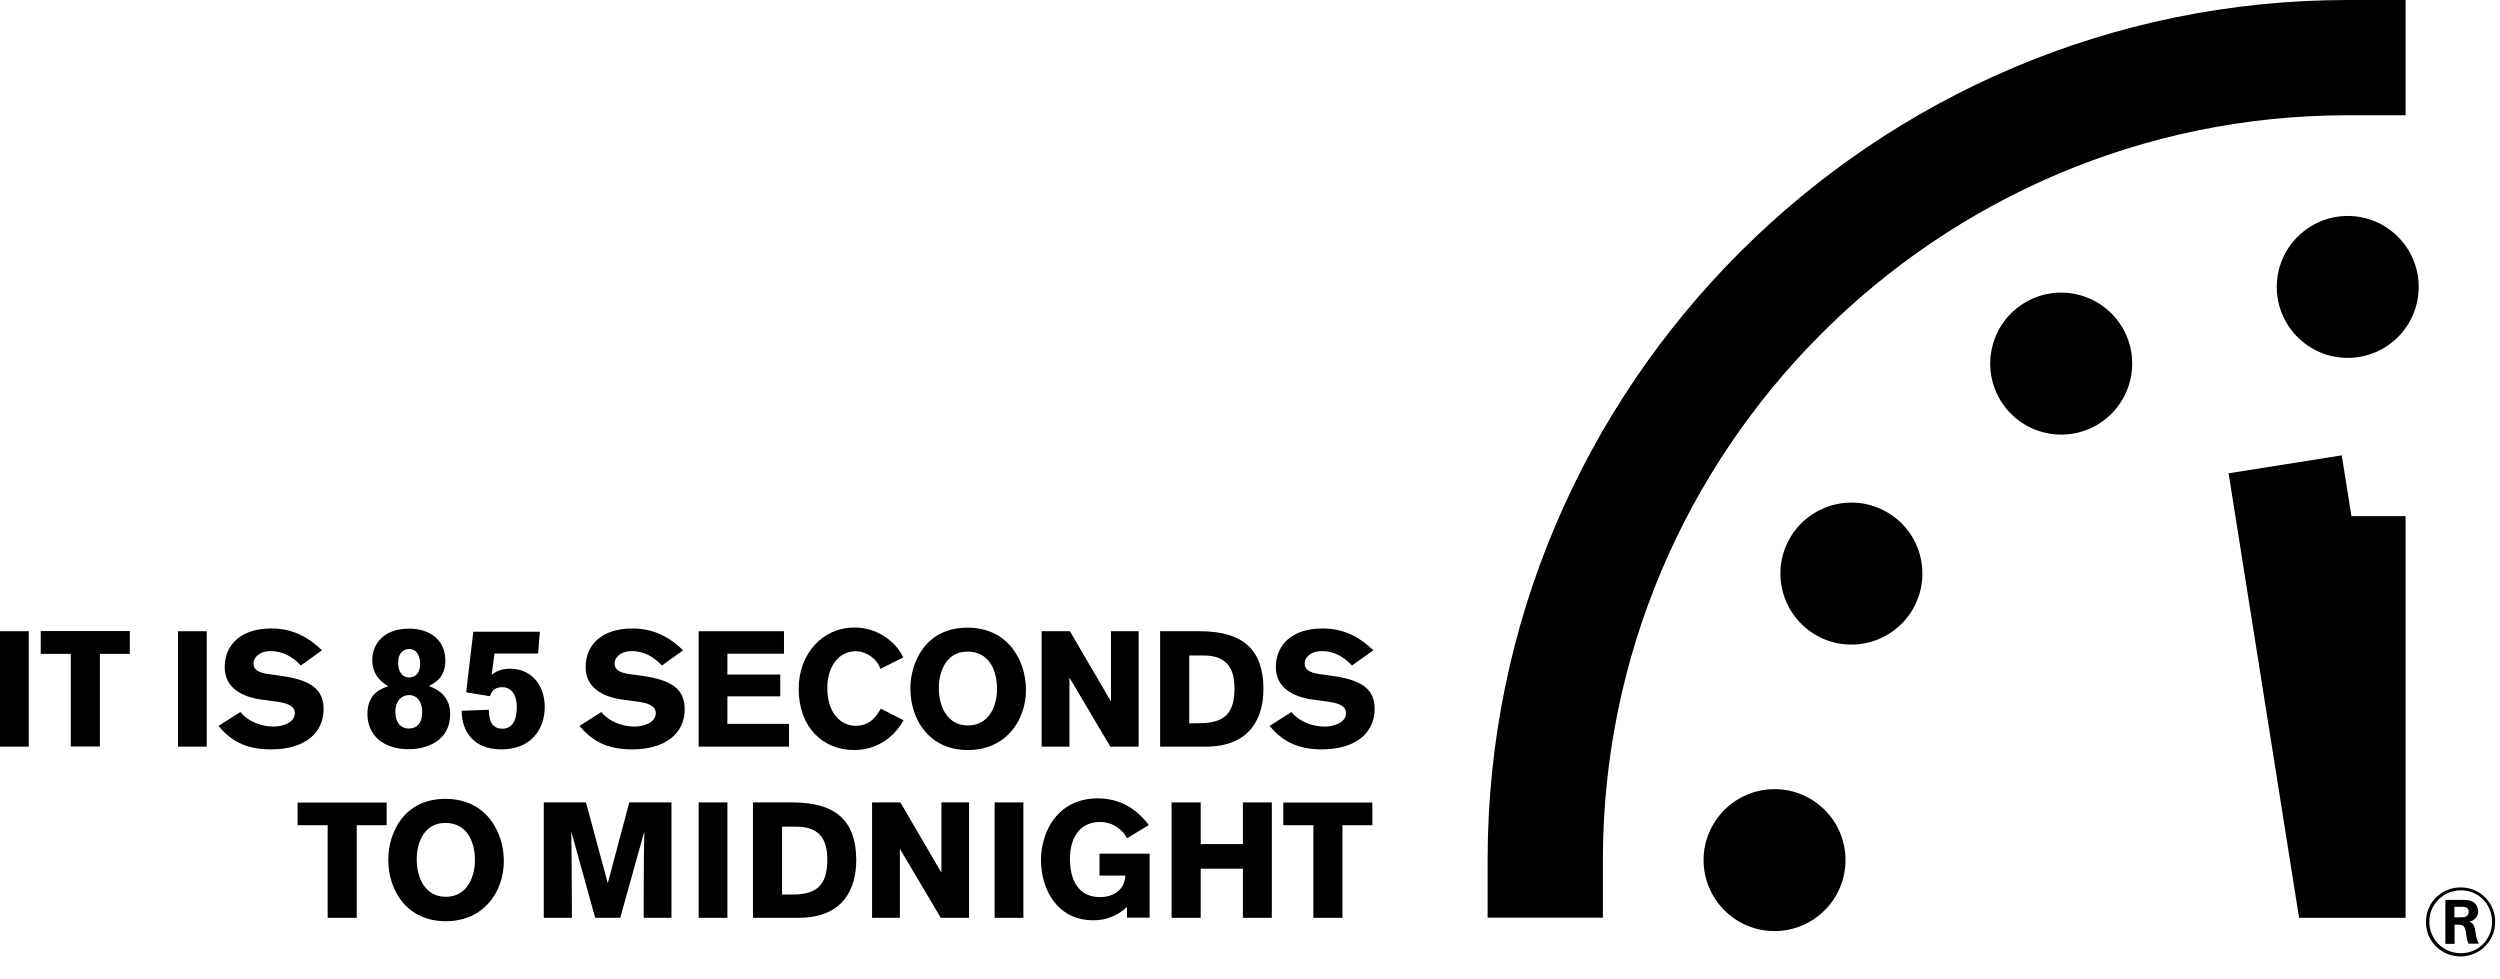
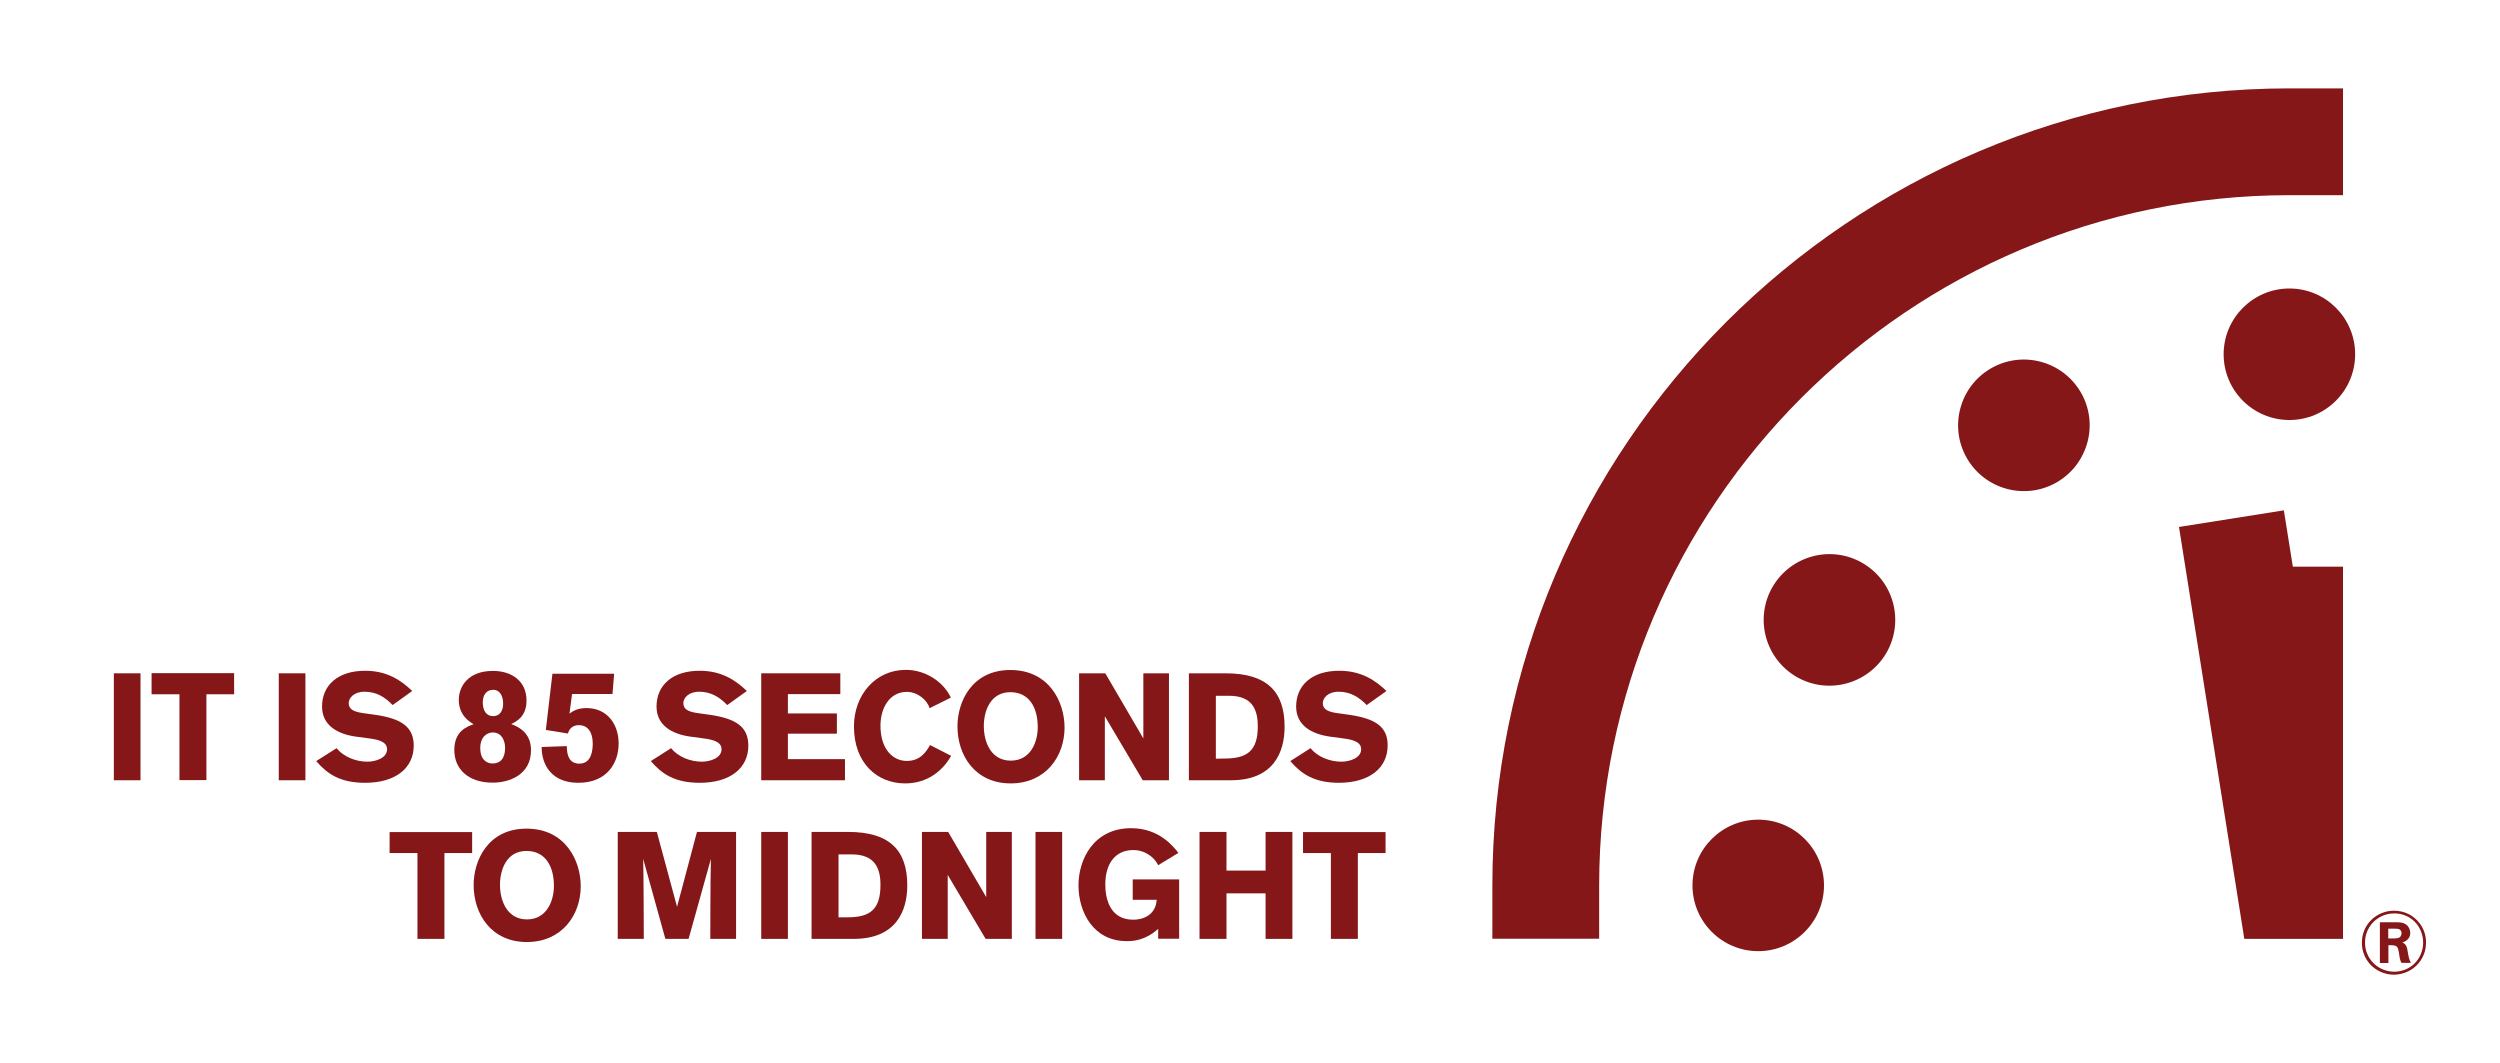
- <svg xmlns="http://www.w3.org/2000/svg" viewBox="0 0 1546.6 605.4">
+ <svg xmlns="http://www.w3.org/2000/svg" viewBox="-76 -59 1669 709.3" fill="#851719">
  <path d="M1533.5,583.8c-1.3-2.3-1.8-5.5-1.9-6.2c-0.4-2-0.4-4.6-2-6.2c-0.5-0.5-0.7-0.7-1.8-1.2c1.2-0.5,1.3-0.4,2-0.8 c0.6-0.4,1.1-0.8,1.7-1.4c0.6-0.7,1.6-1.9,1.6-4.1c0-0.8-0.2-2.8-1.6-4.6c-2.3-2.8-6.1-2.6-9.4-2.6h-9.3v27.2h5.7V572h1.4 c2,0.1,2.7,0.1,3.7,0.6c1.2,0.8,1.4,1.7,1.9,4.2c0.3,1.9,0.5,4.4,1.3,6.2c0.1,0.2,0.2,0.5,0.4,0.8H1533.5z M1518.4,567.4V561h4.2 c1.6,0,3.4-0.1,4.3,1.5c0.2,0.5,0.4,1.1,0.4,1.6c0,0.3-0.1,1-0.5,1.7c-0.7,1.4-2.1,1.7-4.9,1.7H1518.4z M1543.6,570.5 c0.1-4.7-1.3-9.1-4.1-12.9c-4.1-5.6-10.4-8.6-17.2-8.6c-9.1,0-14.3,5-16.6,7.6c-1.7,2.1-4.9,6.6-4.9,13.7c0,9.5,5.5,14.9,8.3,17 c3.7,2.8,8.3,4.4,13.1,4.4c3,0,10.6-0.8,16.3-7.5C1543.1,578.9,1543.6,573.1,1543.6,570.5z M1541.7,570.4c-0.1,8.2-5,15.5-12.8,18.2 c-2.9,1-5.3,1.1-6.5,1.1c-7.9,0-15.1-4.7-18.1-12.1c-1-2.3-1.4-4.8-1.4-7.4c0-8.8,5.4-13.9,8-15.7c4.6-3.4,9.5-3.7,11.5-3.7 c8.8,0,13.7,5.2,15.6,7.8C1541.4,563.5,1541.7,568.3,1541.7,570.4z" />
  <path d="M1452.4,133.6c-24.2,0-43.9,19.7-43.9,43.9s19.6,43.9,43.9,43.9s43.9-19.7,43.9-43.9S1476.7,133.6,1452.4,133.6z" />
  <path d="M1097.8,488.2c-24.2,0-43.9,19.7-43.9,43.9s19.7,43.9,43.9,43.9s43.9-19.7,43.9-43.9S1122.1,488.2,1097.8,488.2 L1097.8,488.2z" />
  <path d="M1452.5,71.3h35.7V0h-35.7c-293.4,0-532.2,238.7-532.2,532.1v35.6h71.3v-35.6C991.7,278,1198.4,71.3,1452.5,71.3 L1452.5,71.3z" />
  <path d="M1253.2,186.9c-21,12.1-28.2,39-16.1,60c12.1,21,39,28.2,60,16.1c21-12.2,28.2-39,16.1-60 C1301,182,1274.2,174.8,1253.2,186.9z" />
  <path d="M1167.3,316.8c-21-12.1-47.8-4.9-60,16.1c-12.1,21-4.9,47.8,16.1,60c21,12.1,47.8,4.9,60-16.1 C1195.5,355.7,1188.3,328.9,1167.3,316.8L1167.3,316.8z" />
  <path d="M1448.7,281.7l-70,11.1l43.6,275h65.9V319.3h-33.5L1448.7,281.7z" />
  <path d="M184.1,510.5h18.6v57.3h18v-57.3h18.5v-14h-55.1V510.5z" />
  <path d="M275.5,494.2c-25.8,0-35.3,21.3-35.3,37.6c0,19.6,11.9,38.1,35.5,38.1s36-18.2,36-37.3C311.7,515.6,301.5,494.2,275.5,494.2 L275.5,494.2z M275.8,554.8c-12.8,0-18-11.7-18-23.2c0-9.6,4.1-22.5,17.7-22.5c12.6,0,18.3,10.3,18.3,23.3 C293.8,542.4,289,554.8,275.8,554.8z" />
  <path d="M376,546.4l-13.5-50h-26.1v71.4h17.4c0,0-0.1-43.4-0.4-53.4l14.8,53.4h15.5l14.9-53.4c-0.4,14-0.4,53.4-0.4,53.4h17.2v-71.4 h-26.1L376,546.4L376,546.4z" />
  <path d="M432.2,496.4H450v71.4h-17.8V496.4z" />
  <path d="M490.3,496.4h-24.5v71.4h28.1c28.4,0,35.8-18.7,35.8-35.7C529.7,508.6,517.9,496.4,490.3,496.4L490.3,496.4z M489.6,553.4 h-5.8v-42h8.8c15.6,0,19.2,9.3,19.2,20.4C511.8,548.1,504.9,553.5,489.6,553.4L489.6,553.4z" />
  <path d="M582.4,539.9L557,496.4h-17.5v71.4h17.2v-42.7l25.3,42.7h17.5v-71.4h-17.1V539.9z" />
  <path d="M615.3,496.4h17.8v71.4h-17.8V496.4z" />
  <path d="M680.2,541.7h16c-0.6,10.2-9.1,13.3-15.6,13.3c-16.2,0-18.7-15-18.7-23.5c0-14.6,7.2-23,18.6-23c8.2,0,14.2,5,16.7,10.1 l13.5-8.2c-3-3.8-12.5-16.5-31.5-16.5c-25.3,0-35.2,21.1-35.2,38.1c0,18.1,10,37.3,32.2,37.3c4,0,12.3-0.3,21-8.2v6.6h14v-39.6h-31 L680.2,541.7L680.2,541.7z" />
  <path d="M768.9,522.2h-26.1v-25.8h-18v71.4h18v-30.4h26.1v30.4h17.9v-71.4h-17.9V522.2z" />
  <path d="M793.9,510.5h18.6v57.3h18v-57.3H849v-14h-55.1V510.5z" />
  <path d="M0,390.5h17.8v71.4H0V390.5z" />
  <path d="M25.2,404.5h18.6v57.3h18v-57.3h18.5v-14.1H25.2V404.5z" />
  <path d="M110.1,390.5h17.8v71.4h-17.8V390.5z" />
  <path d="M173.8,418.1l-7.9-1.1c-6.1-0.9-9.1-2.7-9.1-6.6c0-3.3,3.3-7.6,10.6-7.6c7.7,0,13.6,3.5,18.7,8.9l13.1-9.4 c-7-6.7-16.4-13.5-31.4-13.5c-18.4,0-28.8,9.8-28.8,23.9c0,12.5,10.2,18.4,22.8,20.1l8.2,1.1c6.4,0.8,12.4,2.2,12.4,7.3 c0,6-7.9,8.3-13.1,8.3c-7.7,0-15.9-3.2-20.6-9l-13.6,8.6c7.3,8.5,15.9,14.5,32.6,14.5c20.4,0,32.5-9.8,32.5-24.9 C200.1,426.4,192.4,420.7,173.8,418.1L173.8,418.1z" />
  <path d="M397.2,418.1l-7.9-1.1c-6.1-0.9-9.1-2.7-9.1-6.6c0-3.3,3.3-7.6,10.6-7.6c7.7,0,13.5,3.5,18.7,8.9l13.1-9.4 c-7-6.7-16.4-13.5-31.5-13.5c-18.4,0-28.8,9.8-28.8,23.9c0,12.5,10.2,18.4,22.8,20.1l8.2,1.1c6.4,0.8,12.4,2.2,12.4,7.3 c0,6-7.9,8.3-13.1,8.3c-7.7,0-15.9-3.2-20.6-9l-13.5,8.6c7.3,8.5,15.9,14.5,32.6,14.5c20.4,0,32.5-9.8,32.5-24.9 C423.5,426.4,415.8,420.7,397.2,418.1L397.2,418.1z" />
  <path d="M488.1,447.8H450v-17h32.7v-13.5H450v-12.9h35v-13.9h-52.8v71.4h55.9V447.8z" />
  <path d="M528.3,464c14.9,0,25.1-8.5,30.7-18.4l-14.1-7.2c-2.4,4.1-6.2,10.6-15.5,10.6s-17.6-7.8-17.6-23.5 c0-11.9,6.1-22.6,17.6-22.6c7.3,0,13.7,5.6,15.2,10.9l14.2-7.1c-5.1-10.7-17-18.5-30.1-18.5c-20.2,0-34.6,16.7-34.6,37.8 C494.1,450.3,509.4,464,528.3,464L528.3,464z" />
  <path d="M598.5,388.3c-25.8,0-35.3,21.3-35.3,37.6c0,19.6,11.9,38.1,35.5,38.1s36-18.2,36-37.3C634.7,409.7,624.5,388.3,598.5,388.3 z M598.8,448.8c-12.8,0-18-11.7-18-23.2c0-9.6,4.2-22.5,17.7-22.5c12.6,0,18.3,10.3,18.3,23.3C616.8,436.5,612,448.8,598.8,448.8z" />
  <path d="M661.6,419.2l25.3,42.7h17.5v-71.4h-17.1V434l-25.4-43.5h-17.5v71.4h17.2V419.2z" />
  <path d="M781.6,426.2c0-23.5-11.8-35.7-39.4-35.7h-24.5v71.4h28.1C774.2,461.9,781.6,443.2,781.6,426.2L781.6,426.2z M735.7,447.5 v-42h8.8c15.6,0,19.2,9.3,19.2,20.4c0,16.2-6.9,21.5-22.2,21.5L735.7,447.5L735.7,447.5z" />
  <path d="M850.4,438.6c0-12.2-7.7-17.9-26.3-20.5l-7.9-1.1c-6.1-0.9-9.1-2.7-9.1-6.6c0-3.3,3.3-7.6,10.6-7.6c7.7,0,13.5,3.5,18.7,8.9 l13.2-9.4c-7-6.7-16.4-13.5-31.5-13.5c-18.4,0-28.8,9.8-28.8,23.9c0,12.5,10.2,18.4,22.8,20.1l8.2,1.1c6.4,0.8,12.4,2.2,12.4,7.3 c0,6-7.9,8.3-13.2,8.3c-7.7,0-15.9-3.2-20.6-9l-13.5,8.6c7.3,8.5,15.9,14.5,32.6,14.5C838.3,463.5,850.4,453.7,850.4,438.6 L850.4,438.6z" />
  <path d="M292.8,390.8H334l-1.1,13.5h-27l-1.7,13.1c1.6-1.2,4.9-3.7,11.3-3.7c13.8,0,21.5,10.7,21.5,23.7c0,13-7.8,26.2-26.9,26.2 c-17.5,0-24.5-11.6-24.5-23.9l16.8-0.6c0,7.1,2.2,11.7,8.4,11.7c8.3,0,8.9-9.4,8.9-13.3c0-8.8-4.2-12.4-9.1-12.4 c-5.3,0-6.8,3.5-7.5,5.6l-14.7-2.4L292.8,390.8L292.8,390.8L292.8,390.8z" />
  <path d="M278.5,441.8c0,16.5-14.5,21.7-25.6,21.7c-16.2,0-25.6-9-25.6-21.8s8.7-15.7,12.9-17.2c-2.9-1.7-9.9-6-9.9-16.3 c0-8.8,6.1-19.3,22.8-19.3c12.6,0,22.4,6.8,22.4,19.8c0,10.7-6.7,13.9-10.2,15.7C269.9,426.1,278.5,430,278.5,441.8L278.5,441.8z  M253,430c-4.3,0-8.4,3.4-8.4,10.3c0,7.6,4.1,10.4,8.2,10.4c5.1,0,8.4-3.2,8.4-10.4C261.2,435.6,259,430,253,430z M253.3,401.5 c-4.9,0-7,3.9-7,8.4c0,5.4,2.3,9.2,6.9,9.2s6.7-3.8,6.7-8.2C259.9,405.2,257.4,401.5,253.3,401.5z" />
</svg>
